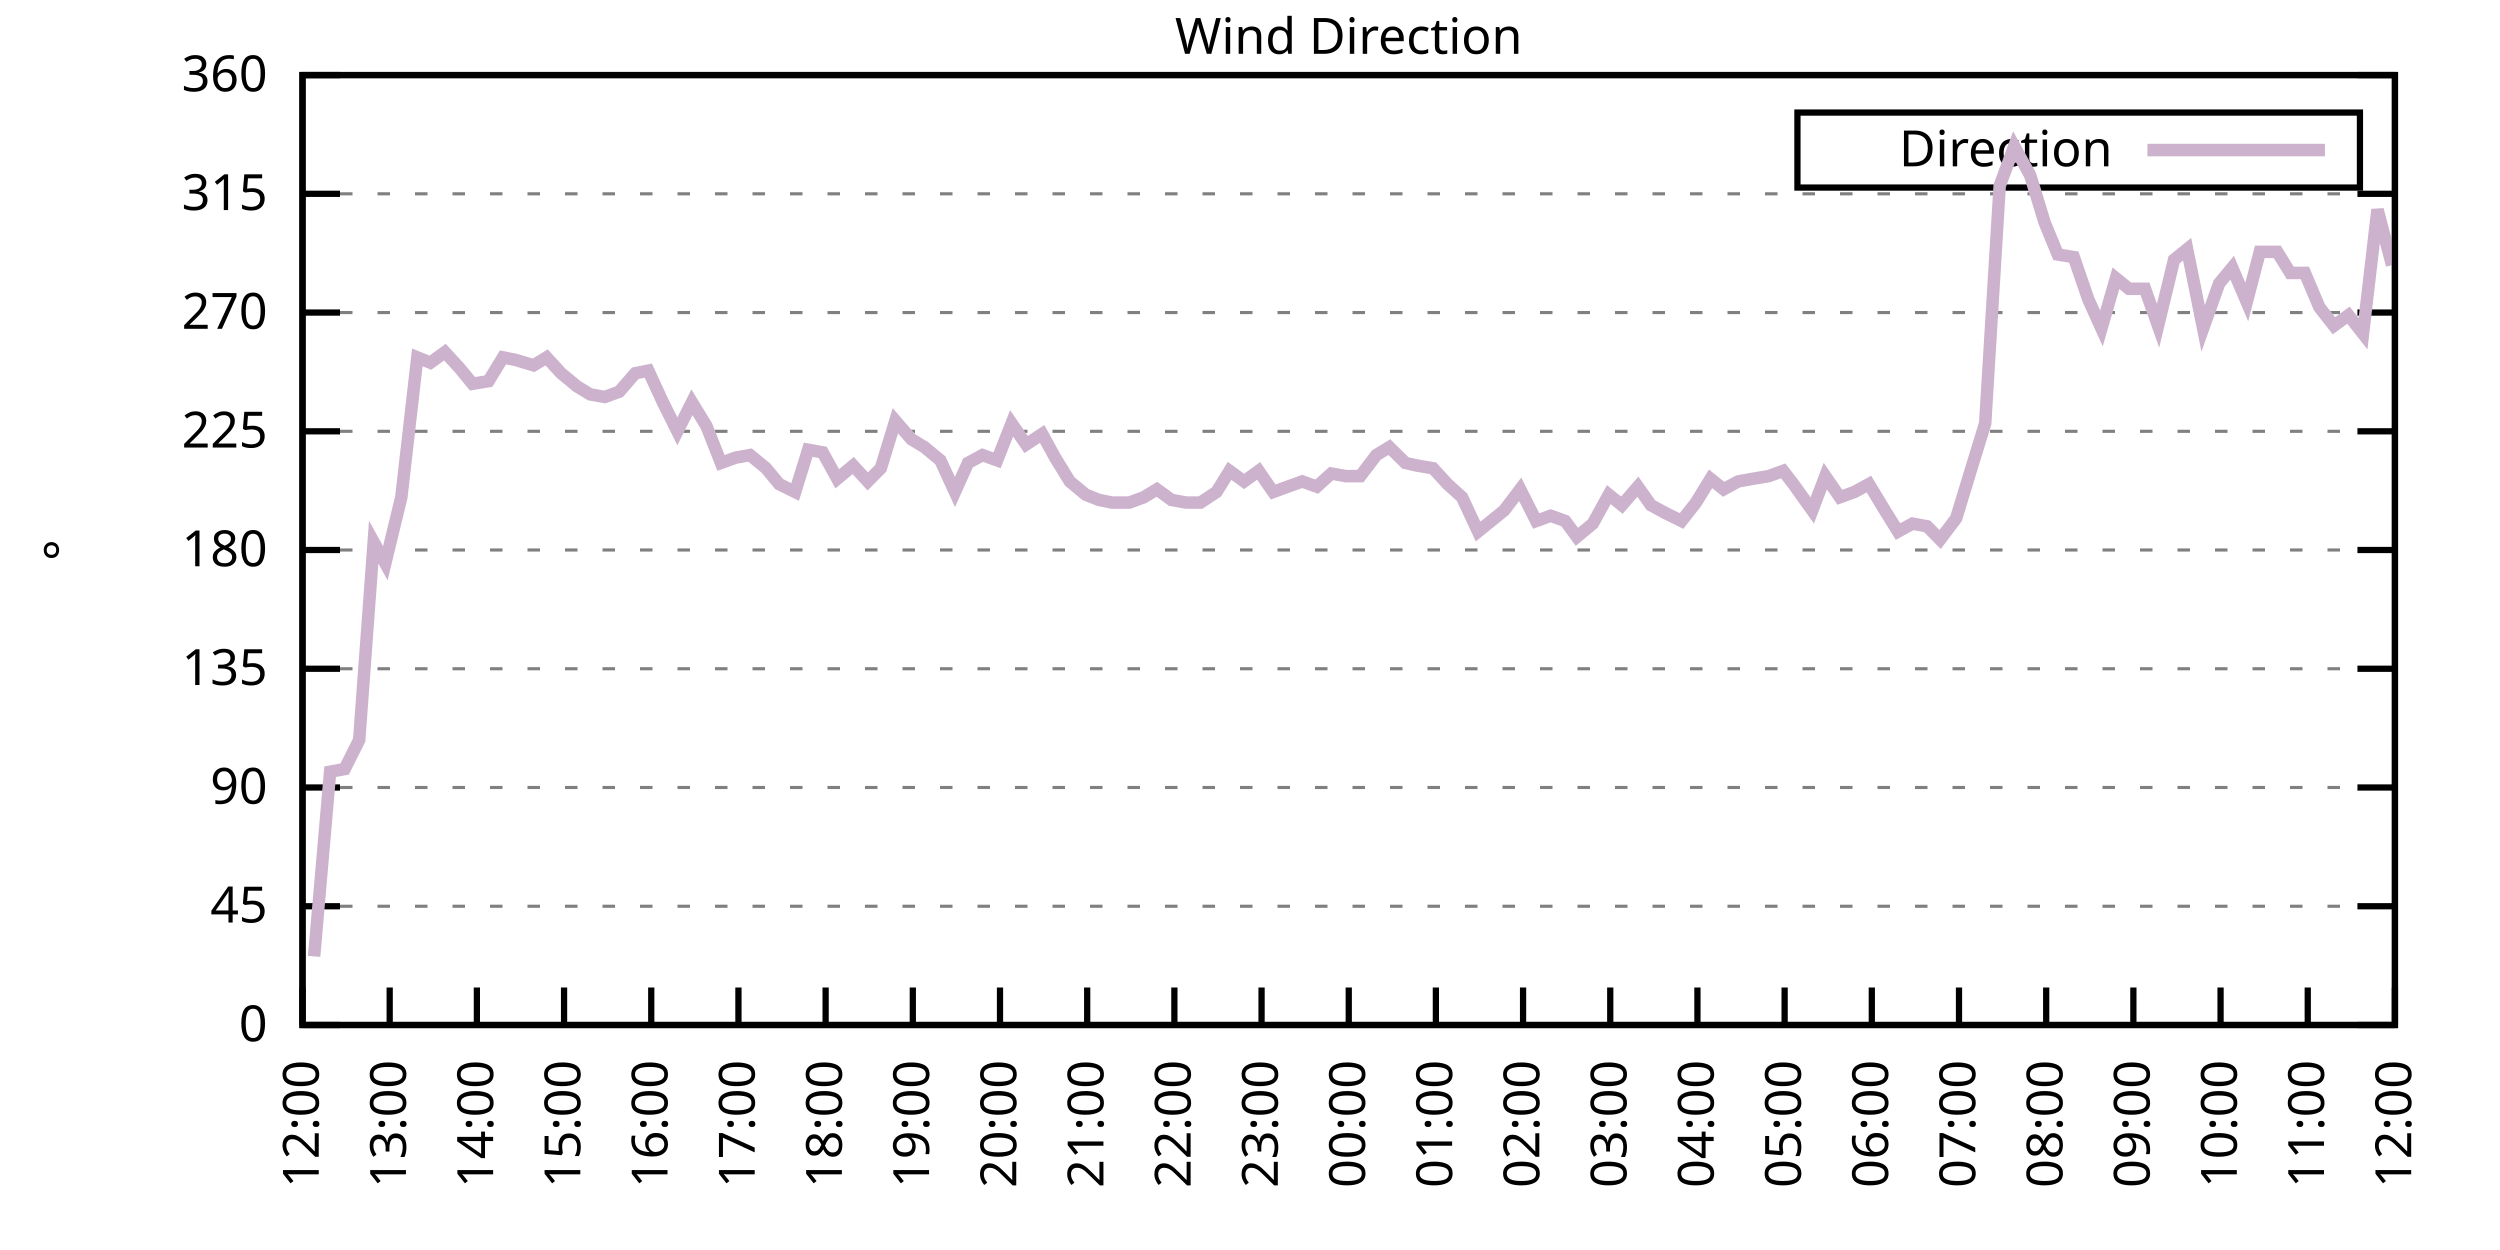
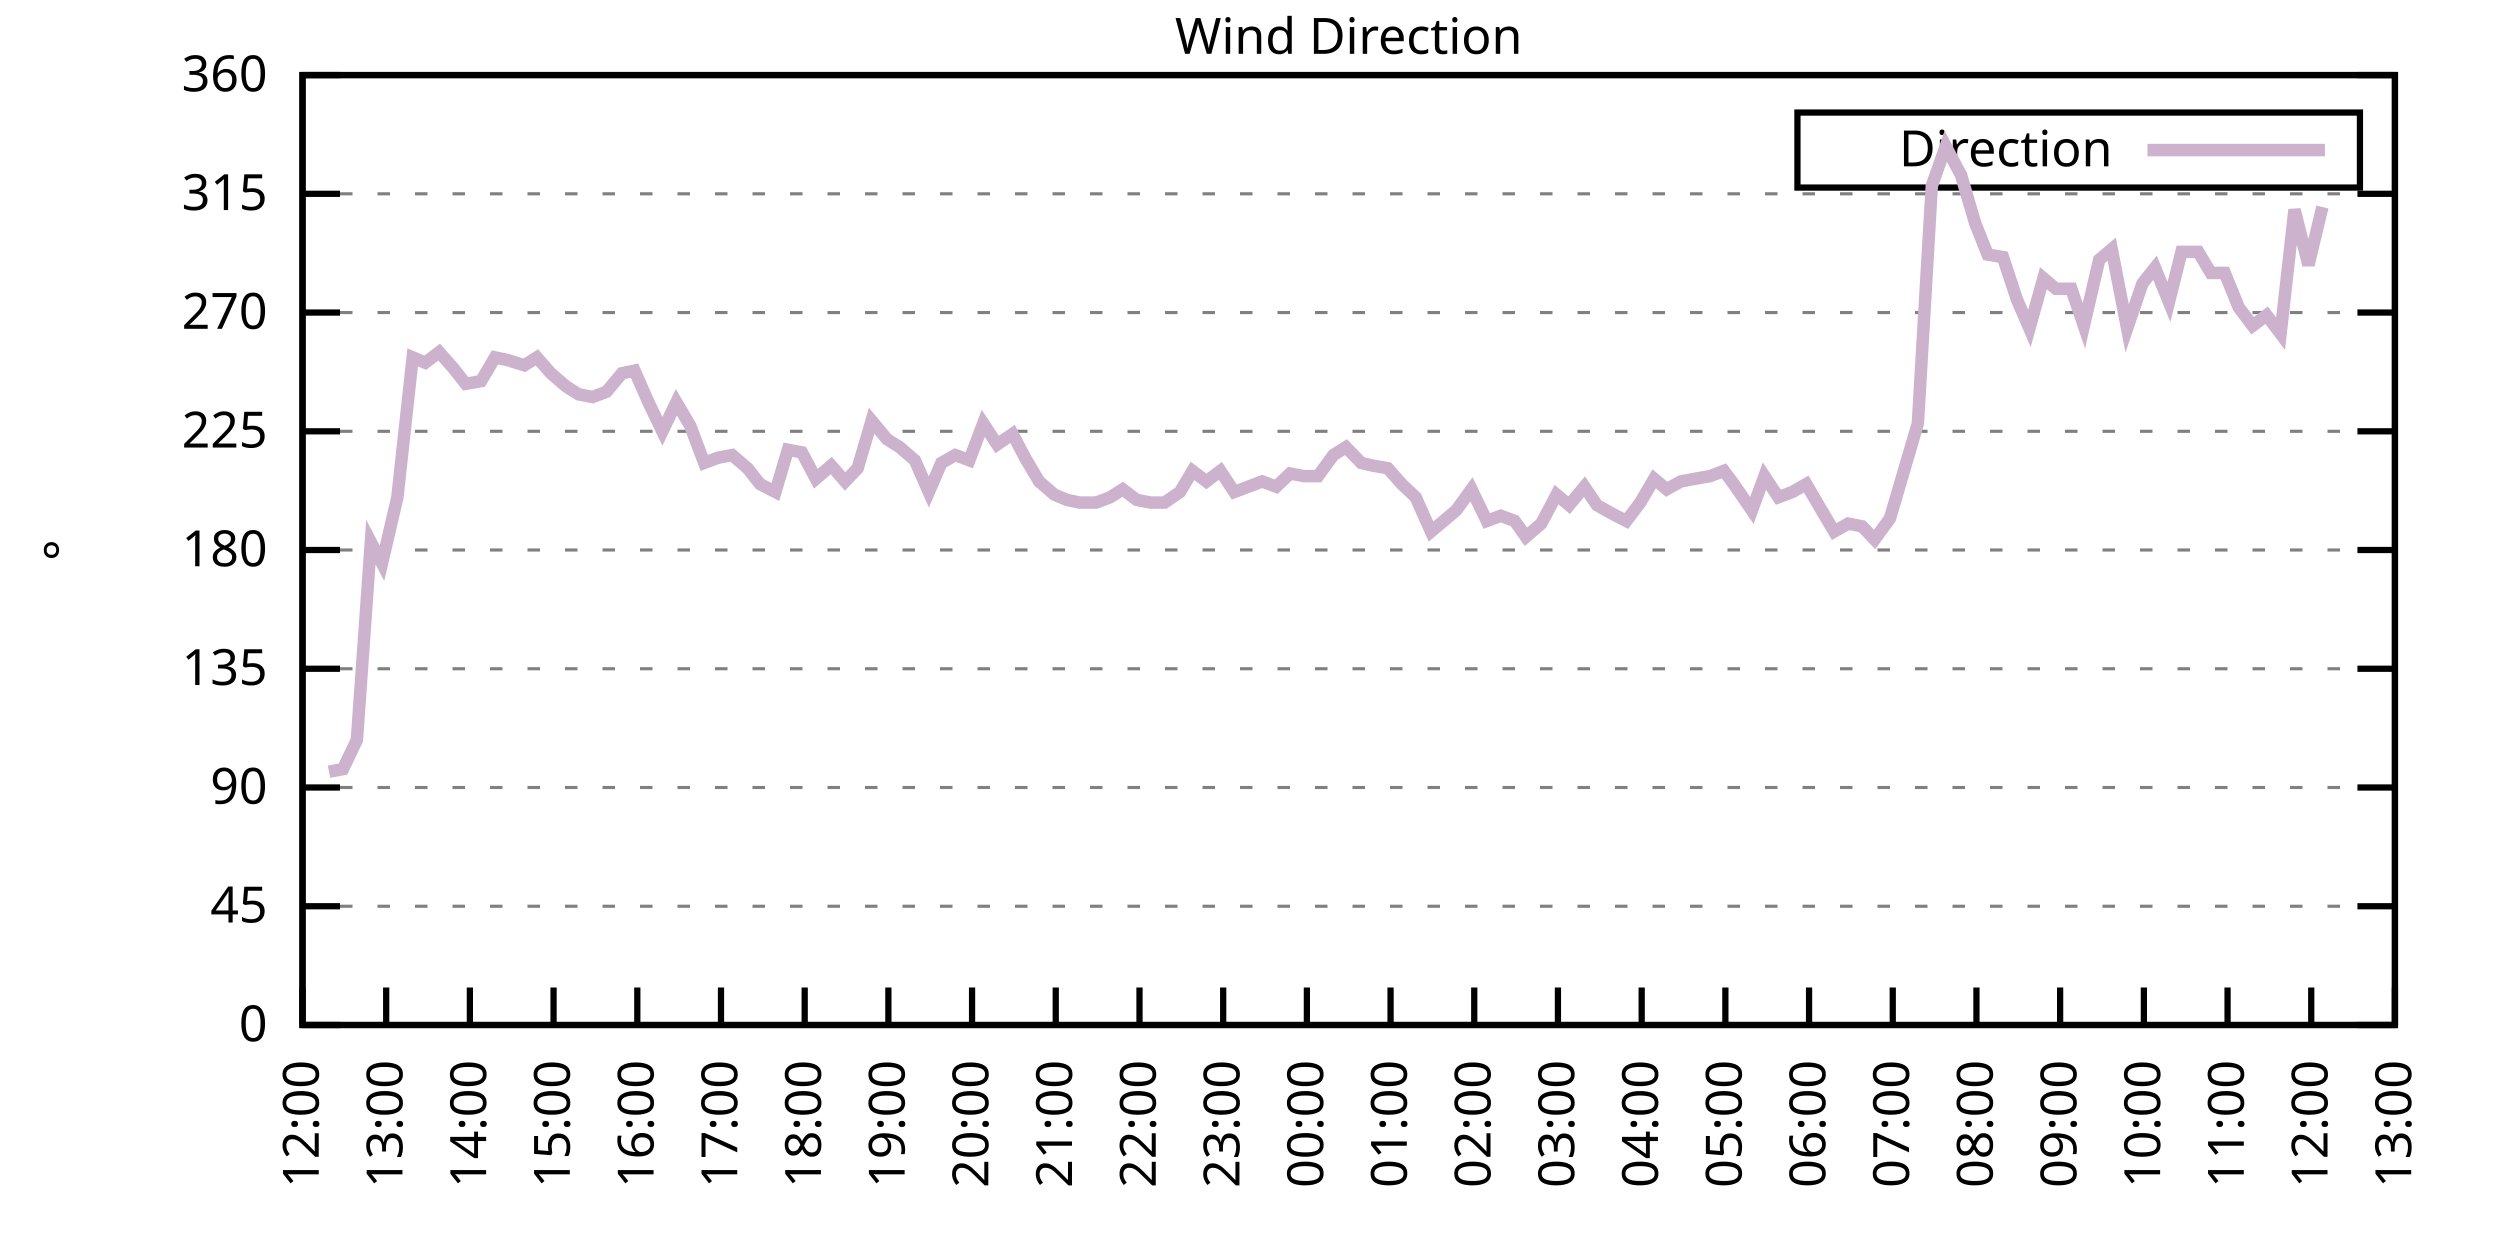
<svg xmlns="http://www.w3.org/2000/svg" xmlns:xlink="http://www.w3.org/1999/xlink" width="400" height="200" viewBox="0 0 400 200">
  <g id="gnuplot_canvas">
    <rect x="0" y="0" width="400" height="200" fill="none" />
    <defs>
      <circle id="gpDot" r="0.5" stroke-width="0.5" stroke="currentColor" />
      <path id="gpPt0" stroke-width="0.333" stroke="currentColor" d="M-1,0 h2 M0,-1 v2" />
      <path id="gpPt1" stroke-width="0.333" stroke="currentColor" d="M-1,-1 L1,1 M1,-1 L-1,1" />
      <path id="gpPt2" stroke-width="0.333" stroke="currentColor" d="M-1,0 L1,0 M0,-1 L0,1 M-1,-1 L1,1 M-1,1 L1,-1" />
      <rect id="gpPt3" stroke-width="0.333" stroke="currentColor" x="-1" y="-1" width="2" height="2" />
      <rect id="gpPt4" stroke-width="0.333" stroke="currentColor" fill="currentColor" x="-1" y="-1" width="2" height="2" />
      <circle id="gpPt5" stroke-width="0.333" stroke="currentColor" cx="0" cy="0" r="1" />
      <use xlink:href="#gpPt5" id="gpPt6" fill="currentColor" stroke="none" />
      <path id="gpPt7" stroke-width="0.333" stroke="currentColor" d="M0,-1.33 L-1.33,0.67 L1.33,0.67 z" />
      <use xlink:href="#gpPt7" id="gpPt8" fill="currentColor" stroke="none" />
      <use xlink:href="#gpPt7" id="gpPt9" stroke="currentColor" transform="rotate(180)" />
      <use xlink:href="#gpPt9" id="gpPt10" fill="currentColor" stroke="none" />
      <use xlink:href="#gpPt3" id="gpPt11" stroke="currentColor" transform="rotate(45)" />
      <use xlink:href="#gpPt11" id="gpPt12" fill="currentColor" stroke="none" />
      <path id="gpPt13" stroke-width="0.333" stroke="currentColor" d="M0,1.330 L1.265,0.411 L0.782,-1.067 L-0.782,-1.076 L-1.265,0.411 z" />
      <use xlink:href="#gpPt13" id="gpPt14" fill="currentColor" stroke="none" />
      <filter id="textbox" filterUnits="objectBoundingBox" x="0" y="0" height="1" width="1">
        <feFlood flood-color="white" flood-opacity="1" result="bgnd" />
        <feComposite in="SourceGraphic" in2="bgnd" operator="atop" />
      </filter>
      <filter id="greybox" filterUnits="objectBoundingBox" x="0" y="0" height="1" width="1">
        <feFlood flood-color="lightgrey" flood-opacity="1" result="grey" />
        <feComposite in="SourceGraphic" in2="grey" operator="atop" />
      </filter>
    </defs>
    <g fill="none" color="white" stroke="currentColor" stroke-width="1.00" stroke-linecap="butt" stroke-linejoin="miter">
</g>
    <g fill="none" color="black" stroke="currentColor" stroke-width="1.00" stroke-linecap="butt" stroke-linejoin="miter">
      <g stroke="none" shape-rendering="crispEdges">
        <polygon fill="rgb(255, 255, 255)" points="48.40,164.00 383.18,164.00 383.18,12.02 48.40,12.02 " />
      </g>
    </g>
    <g fill="none" color="black" stroke="currentColor" stroke-width="1.00" stroke-linecap="butt" stroke-linejoin="miter">
</g>
    <g fill="none" color="black" stroke="black" stroke-width="0.50" stroke-linecap="butt" stroke-linejoin="miter">
</g>
    <g fill="none" color="gray" stroke="currentColor" stroke-width="0.50" stroke-linecap="butt" stroke-linejoin="miter">
      <path stroke="gray" stroke-dasharray="2,4" class="gridline" d="M48.40,164.00 L383.19,164.00  " />
    </g>
    <g fill="none" color="gray" stroke="gray" stroke-width="1.00" stroke-linecap="butt" stroke-linejoin="miter">
</g>
    <g fill="none" color="black" stroke="currentColor" stroke-width="1.00" stroke-linecap="butt" stroke-linejoin="miter">
      <path stroke="black" d="M48.40,164.00 L54.40,164.00 M383.19,164.00 L377.19,164.00  " />
      <g transform="translate(42.80,166.60)" stroke="none" fill="black" font-family="Sans" font-size="8.00" text-anchor="end">
        <text>
          <tspan font-family="Sans"> 0</tspan>
        </text>
      </g>
    </g>
    <g fill="none" color="black" stroke="currentColor" stroke-width="1.00" stroke-linecap="butt" stroke-linejoin="miter">
</g>
    <g fill="none" color="black" stroke="black" stroke-width="0.50" stroke-linecap="butt" stroke-linejoin="miter">
</g>
    <g fill="none" color="gray" stroke="currentColor" stroke-width="0.50" stroke-linecap="butt" stroke-linejoin="miter">
      <path stroke="gray" stroke-dasharray="2,4" class="gridline" d="M48.40,145.00 L383.19,145.00  " />
    </g>
    <g fill="none" color="gray" stroke="gray" stroke-width="1.00" stroke-linecap="butt" stroke-linejoin="miter">
</g>
    <g fill="none" color="black" stroke="currentColor" stroke-width="1.00" stroke-linecap="butt" stroke-linejoin="miter">
      <path stroke="black" d="M48.40,145.00 L54.40,145.00 M383.19,145.00 L377.19,145.00  " />
      <g transform="translate(42.80,147.60)" stroke="none" fill="black" font-family="Sans" font-size="8.00" text-anchor="end">
        <text>
          <tspan font-family="Sans"> 45</tspan>
        </text>
      </g>
    </g>
    <g fill="none" color="black" stroke="currentColor" stroke-width="1.00" stroke-linecap="butt" stroke-linejoin="miter">
</g>
    <g fill="none" color="black" stroke="black" stroke-width="0.50" stroke-linecap="butt" stroke-linejoin="miter">
</g>
    <g fill="none" color="gray" stroke="currentColor" stroke-width="0.50" stroke-linecap="butt" stroke-linejoin="miter">
      <path stroke="gray" stroke-dasharray="2,4" class="gridline" d="M48.40,126.00 L383.19,126.00  " />
    </g>
    <g fill="none" color="gray" stroke="gray" stroke-width="1.00" stroke-linecap="butt" stroke-linejoin="miter">
</g>
    <g fill="none" color="black" stroke="currentColor" stroke-width="1.00" stroke-linecap="butt" stroke-linejoin="miter">
      <path stroke="black" d="M48.40,126.00 L54.40,126.00 M383.19,126.00 L377.19,126.00  " />
      <g transform="translate(42.80,128.60)" stroke="none" fill="black" font-family="Sans" font-size="8.00" text-anchor="end">
        <text>
          <tspan font-family="Sans"> 90</tspan>
        </text>
      </g>
    </g>
    <g fill="none" color="black" stroke="currentColor" stroke-width="1.00" stroke-linecap="butt" stroke-linejoin="miter">
</g>
    <g fill="none" color="black" stroke="black" stroke-width="0.50" stroke-linecap="butt" stroke-linejoin="miter">
</g>
    <g fill="none" color="gray" stroke="currentColor" stroke-width="0.50" stroke-linecap="butt" stroke-linejoin="miter">
      <path stroke="gray" stroke-dasharray="2,4" class="gridline" d="M48.40,107.00 L383.19,107.00  " />
    </g>
    <g fill="none" color="gray" stroke="gray" stroke-width="1.00" stroke-linecap="butt" stroke-linejoin="miter">
</g>
    <g fill="none" color="black" stroke="currentColor" stroke-width="1.00" stroke-linecap="butt" stroke-linejoin="miter">
      <path stroke="black" d="M48.40,107.00 L54.40,107.00 M383.19,107.00 L377.19,107.00  " />
      <g transform="translate(42.80,109.60)" stroke="none" fill="black" font-family="Sans" font-size="8.00" text-anchor="end">
        <text>
          <tspan font-family="Sans"> 135</tspan>
        </text>
      </g>
    </g>
    <g fill="none" color="black" stroke="currentColor" stroke-width="1.00" stroke-linecap="butt" stroke-linejoin="miter">
</g>
    <g fill="none" color="black" stroke="black" stroke-width="0.50" stroke-linecap="butt" stroke-linejoin="miter">
</g>
    <g fill="none" color="gray" stroke="currentColor" stroke-width="0.50" stroke-linecap="butt" stroke-linejoin="miter">
      <path stroke="gray" stroke-dasharray="2,4" class="gridline" d="M48.40,88.00 L383.19,88.00  " />
    </g>
    <g fill="none" color="gray" stroke="gray" stroke-width="1.00" stroke-linecap="butt" stroke-linejoin="miter">
</g>
    <g fill="none" color="black" stroke="currentColor" stroke-width="1.00" stroke-linecap="butt" stroke-linejoin="miter">
      <path stroke="black" d="M48.40,88.00 L54.40,88.00 M383.19,88.00 L377.19,88.00  " />
      <g transform="translate(42.80,90.60)" stroke="none" fill="black" font-family="Sans" font-size="8.00" text-anchor="end">
        <text>
          <tspan font-family="Sans"> 180</tspan>
        </text>
      </g>
    </g>
    <g fill="none" color="black" stroke="currentColor" stroke-width="1.00" stroke-linecap="butt" stroke-linejoin="miter">
</g>
    <g fill="none" color="black" stroke="black" stroke-width="0.50" stroke-linecap="butt" stroke-linejoin="miter">
</g>
    <g fill="none" color="gray" stroke="currentColor" stroke-width="0.50" stroke-linecap="butt" stroke-linejoin="miter">
      <path stroke="gray" stroke-dasharray="2,4" class="gridline" d="M48.40,69.01 L383.19,69.01  " />
    </g>
    <g fill="none" color="gray" stroke="gray" stroke-width="1.00" stroke-linecap="butt" stroke-linejoin="miter">
</g>
    <g fill="none" color="black" stroke="currentColor" stroke-width="1.00" stroke-linecap="butt" stroke-linejoin="miter">
      <path stroke="black" d="M48.40,69.01 L54.40,69.01 M383.19,69.01 L377.19,69.01  " />
      <g transform="translate(42.80,71.61)" stroke="none" fill="black" font-family="Sans" font-size="8.00" text-anchor="end">
        <text>
          <tspan font-family="Sans"> 225</tspan>
        </text>
      </g>
    </g>
    <g fill="none" color="black" stroke="currentColor" stroke-width="1.00" stroke-linecap="butt" stroke-linejoin="miter">
</g>
    <g fill="none" color="black" stroke="black" stroke-width="0.50" stroke-linecap="butt" stroke-linejoin="miter">
</g>
    <g fill="none" color="gray" stroke="currentColor" stroke-width="0.50" stroke-linecap="butt" stroke-linejoin="miter">
      <path stroke="gray" stroke-dasharray="2,4" class="gridline" d="M48.40,50.01 L383.19,50.01  " />
    </g>
    <g fill="none" color="gray" stroke="gray" stroke-width="1.00" stroke-linecap="butt" stroke-linejoin="miter">
</g>
    <g fill="none" color="black" stroke="currentColor" stroke-width="1.00" stroke-linecap="butt" stroke-linejoin="miter">
      <path stroke="black" d="M48.40,50.01 L54.40,50.01 M383.19,50.01 L377.19,50.01  " />
      <g transform="translate(42.80,52.61)" stroke="none" fill="black" font-family="Sans" font-size="8.00" text-anchor="end">
        <text>
          <tspan font-family="Sans"> 270</tspan>
        </text>
      </g>
    </g>
    <g fill="none" color="black" stroke="currentColor" stroke-width="1.00" stroke-linecap="butt" stroke-linejoin="miter">
</g>
    <g fill="none" color="black" stroke="black" stroke-width="0.50" stroke-linecap="butt" stroke-linejoin="miter">
</g>
    <g fill="none" color="gray" stroke="currentColor" stroke-width="0.50" stroke-linecap="butt" stroke-linejoin="miter">
      <path stroke="gray" stroke-dasharray="2,4" class="gridline" d="M48.40,31.01 L383.19,31.01  " />
    </g>
    <g fill="none" color="gray" stroke="gray" stroke-width="1.00" stroke-linecap="butt" stroke-linejoin="miter">
</g>
    <g fill="none" color="black" stroke="currentColor" stroke-width="1.00" stroke-linecap="butt" stroke-linejoin="miter">
      <path stroke="black" d="M48.40,31.01 L54.40,31.01 M383.19,31.01 L377.19,31.01  " />
      <g transform="translate(42.80,33.61)" stroke="none" fill="black" font-family="Sans" font-size="8.00" text-anchor="end">
        <text>
          <tspan font-family="Sans"> 315</tspan>
        </text>
      </g>
    </g>
    <g fill="none" color="black" stroke="currentColor" stroke-width="1.00" stroke-linecap="butt" stroke-linejoin="miter">
</g>
    <g fill="none" color="black" stroke="black" stroke-width="0.50" stroke-linecap="butt" stroke-linejoin="miter">
</g>
    <g fill="none" color="gray" stroke="currentColor" stroke-width="0.50" stroke-linecap="butt" stroke-linejoin="miter">
      <path stroke="gray" stroke-dasharray="2,4" class="gridline" d="M48.40,12.01 L383.19,12.01  " />
    </g>
    <g fill="none" color="gray" stroke="gray" stroke-width="1.00" stroke-linecap="butt" stroke-linejoin="miter">
</g>
    <g fill="none" color="black" stroke="currentColor" stroke-width="1.00" stroke-linecap="butt" stroke-linejoin="miter">
      <path stroke="black" d="M48.40,12.01 L54.40,12.01 M383.19,12.01 L377.19,12.01  " />
      <g transform="translate(42.80,14.61)" stroke="none" fill="black" font-family="Sans" font-size="8.00" text-anchor="end">
        <text>
          <tspan font-family="Sans"> 360</tspan>
        </text>
      </g>
    </g>
    <g fill="none" color="black" stroke="currentColor" stroke-width="1.00" stroke-linecap="butt" stroke-linejoin="miter">
      <path stroke="black" d="M48.40,164.00 L48.40,158.00  " />
      <g transform="translate(51.00,169.60) rotate(270.00)" stroke="none" fill="black" font-family="Sans" font-size="8.00" text-anchor="end">
        <text>
          <tspan font-family="Sans">12:00</tspan>
        </text>
      </g>
    </g>
    <g fill="none" color="black" stroke="currentColor" stroke-width="1.00" stroke-linecap="butt" stroke-linejoin="miter">
-       <path stroke="black" d="M62.35,164.00 L62.35,158.00  " />
-       <g transform="translate(64.95,169.60) rotate(270.00)" stroke="none" fill="black" font-family="Sans" font-size="8.00" text-anchor="end">
+       <path stroke="black" d="M61.79,164.00 L61.79,158.00  " />
+       <g transform="translate(64.39,169.60) rotate(270.00)" stroke="none" fill="black" font-family="Sans" font-size="8.00" text-anchor="end">
        <text>
          <tspan font-family="Sans">13:00</tspan>
        </text>
      </g>
    </g>
    <g fill="none" color="black" stroke="currentColor" stroke-width="1.00" stroke-linecap="butt" stroke-linejoin="miter">
-       <path stroke="black" d="M76.30,164.00 L76.30,158.00  " />
-       <g transform="translate(78.90,169.60) rotate(270.00)" stroke="none" fill="black" font-family="Sans" font-size="8.00" text-anchor="end">
+       <path stroke="black" d="M75.18,164.00 L75.18,158.00  " />
+       <g transform="translate(77.78,169.60) rotate(270.00)" stroke="none" fill="black" font-family="Sans" font-size="8.00" text-anchor="end">
        <text>
          <tspan font-family="Sans">14:00</tspan>
        </text>
      </g>
    </g>
    <g fill="none" color="black" stroke="currentColor" stroke-width="1.00" stroke-linecap="butt" stroke-linejoin="miter">
-       <path stroke="black" d="M90.25,164.00 L90.25,158.00  " />
-       <g transform="translate(92.85,169.60) rotate(270.00)" stroke="none" fill="black" font-family="Sans" font-size="8.00" text-anchor="end">
+       <path stroke="black" d="M88.57,164.00 L88.57,158.00  " />
+       <g transform="translate(91.17,169.60) rotate(270.00)" stroke="none" fill="black" font-family="Sans" font-size="8.00" text-anchor="end">
        <text>
          <tspan font-family="Sans">15:00</tspan>
        </text>
      </g>
    </g>
    <g fill="none" color="black" stroke="currentColor" stroke-width="1.00" stroke-linecap="butt" stroke-linejoin="miter">
-       <path stroke="black" d="M104.20,164.00 L104.20,158.00  " />
-       <g transform="translate(106.80,169.60) rotate(270.00)" stroke="none" fill="black" font-family="Sans" font-size="8.00" text-anchor="end">
+       <path stroke="black" d="M101.97,164.00 L101.97,158.00  " />
+       <g transform="translate(104.57,169.60) rotate(270.00)" stroke="none" fill="black" font-family="Sans" font-size="8.00" text-anchor="end">
        <text>
          <tspan font-family="Sans">16:00</tspan>
        </text>
      </g>
    </g>
    <g fill="none" color="black" stroke="currentColor" stroke-width="1.00" stroke-linecap="butt" stroke-linejoin="miter">
-       <path stroke="black" d="M118.15,164.00 L118.15,158.00  " />
-       <g transform="translate(120.75,169.60) rotate(270.00)" stroke="none" fill="black" font-family="Sans" font-size="8.00" text-anchor="end">
+       <path stroke="black" d="M115.36,164.00 L115.36,158.00  " />
+       <g transform="translate(117.96,169.60) rotate(270.00)" stroke="none" fill="black" font-family="Sans" font-size="8.00" text-anchor="end">
        <text>
          <tspan font-family="Sans">17:00</tspan>
        </text>
      </g>
    </g>
    <g fill="none" color="black" stroke="currentColor" stroke-width="1.00" stroke-linecap="butt" stroke-linejoin="miter">
-       <path stroke="black" d="M132.10,164.00 L132.10,158.00  " />
-       <g transform="translate(134.70,169.60) rotate(270.00)" stroke="none" fill="black" font-family="Sans" font-size="8.00" text-anchor="end">
+       <path stroke="black" d="M128.75,164.00 L128.75,158.00  " />
+       <g transform="translate(131.35,169.60) rotate(270.00)" stroke="none" fill="black" font-family="Sans" font-size="8.00" text-anchor="end">
        <text>
          <tspan font-family="Sans">18:00</tspan>
        </text>
      </g>
    </g>
    <g fill="none" color="black" stroke="currentColor" stroke-width="1.00" stroke-linecap="butt" stroke-linejoin="miter">
-       <path stroke="black" d="M146.05,164.00 L146.05,158.00  " />
-       <g transform="translate(148.65,169.60) rotate(270.00)" stroke="none" fill="black" font-family="Sans" font-size="8.00" text-anchor="end">
+       <path stroke="black" d="M142.14,164.00 L142.14,158.00  " />
+       <g transform="translate(144.74,169.60) rotate(270.00)" stroke="none" fill="black" font-family="Sans" font-size="8.00" text-anchor="end">
        <text>
          <tspan font-family="Sans">19:00</tspan>
        </text>
      </g>
    </g>
    <g fill="none" color="black" stroke="currentColor" stroke-width="1.00" stroke-linecap="butt" stroke-linejoin="miter">
-       <path stroke="black" d="M160.00,164.00 L160.00,158.00  " />
-       <g transform="translate(162.60,169.60) rotate(270.00)" stroke="none" fill="black" font-family="Sans" font-size="8.00" text-anchor="end">
+       <path stroke="black" d="M155.53,164.00 L155.53,158.00  " />
+       <g transform="translate(158.13,169.60) rotate(270.00)" stroke="none" fill="black" font-family="Sans" font-size="8.00" text-anchor="end">
        <text>
          <tspan font-family="Sans">20:00</tspan>
        </text>
      </g>
    </g>
    <g fill="none" color="black" stroke="currentColor" stroke-width="1.00" stroke-linecap="butt" stroke-linejoin="miter">
-       <path stroke="black" d="M173.95,164.00 L173.95,158.00  " />
-       <g transform="translate(176.55,169.60) rotate(270.00)" stroke="none" fill="black" font-family="Sans" font-size="8.00" text-anchor="end">
+       <path stroke="black" d="M168.92,164.00 L168.92,158.00  " />
+       <g transform="translate(171.52,169.60) rotate(270.00)" stroke="none" fill="black" font-family="Sans" font-size="8.00" text-anchor="end">
        <text>
          <tspan font-family="Sans">21:00</tspan>
        </text>
      </g>
    </g>
    <g fill="none" color="black" stroke="currentColor" stroke-width="1.00" stroke-linecap="butt" stroke-linejoin="miter">
-       <path stroke="black" d="M187.90,164.00 L187.90,158.00  " />
-       <g transform="translate(190.50,169.60) rotate(270.00)" stroke="none" fill="black" font-family="Sans" font-size="8.00" text-anchor="end">
+       <path stroke="black" d="M182.32,164.00 L182.32,158.00  " />
+       <g transform="translate(184.92,169.60) rotate(270.00)" stroke="none" fill="black" font-family="Sans" font-size="8.00" text-anchor="end">
        <text>
          <tspan font-family="Sans">22:00</tspan>
        </text>
      </g>
    </g>
    <g fill="none" color="black" stroke="currentColor" stroke-width="1.00" stroke-linecap="butt" stroke-linejoin="miter">
-       <path stroke="black" d="M201.85,164.00 L201.85,158.00  " />
-       <g transform="translate(204.45,169.60) rotate(270.00)" stroke="none" fill="black" font-family="Sans" font-size="8.00" text-anchor="end">
+       <path stroke="black" d="M195.71,164.00 L195.71,158.00  " />
+       <g transform="translate(198.31,169.60) rotate(270.00)" stroke="none" fill="black" font-family="Sans" font-size="8.00" text-anchor="end">
        <text>
          <tspan font-family="Sans">23:00</tspan>
        </text>
      </g>
    </g>
    <g fill="none" color="black" stroke="currentColor" stroke-width="1.00" stroke-linecap="butt" stroke-linejoin="miter">
-       <path stroke="black" d="M215.80,164.00 L215.80,158.00  " />
-       <g transform="translate(218.40,169.60) rotate(270.00)" stroke="none" fill="black" font-family="Sans" font-size="8.00" text-anchor="end">
+       <path stroke="black" d="M209.10,164.00 L209.10,158.00  " />
+       <g transform="translate(211.70,169.60) rotate(270.00)" stroke="none" fill="black" font-family="Sans" font-size="8.00" text-anchor="end">
        <text>
          <tspan font-family="Sans">00:00</tspan>
        </text>
      </g>
    </g>
    <g fill="none" color="black" stroke="currentColor" stroke-width="1.00" stroke-linecap="butt" stroke-linejoin="miter">
-       <path stroke="black" d="M229.74,164.00 L229.74,158.00  " />
-       <g transform="translate(232.34,169.60) rotate(270.00)" stroke="none" fill="black" font-family="Sans" font-size="8.00" text-anchor="end">
+       <path stroke="black" d="M222.49,164.00 L222.49,158.00  " />
+       <g transform="translate(225.09,169.60) rotate(270.00)" stroke="none" fill="black" font-family="Sans" font-size="8.00" text-anchor="end">
        <text>
          <tspan font-family="Sans">01:00</tspan>
        </text>
      </g>
    </g>
    <g fill="none" color="black" stroke="currentColor" stroke-width="1.00" stroke-linecap="butt" stroke-linejoin="miter">
-       <path stroke="black" d="M243.69,164.00 L243.69,158.00  " />
-       <g transform="translate(246.29,169.60) rotate(270.00)" stroke="none" fill="black" font-family="Sans" font-size="8.00" text-anchor="end">
+       <path stroke="black" d="M235.88,164.00 L235.88,158.00  " />
+       <g transform="translate(238.48,169.60) rotate(270.00)" stroke="none" fill="black" font-family="Sans" font-size="8.00" text-anchor="end">
        <text>
          <tspan font-family="Sans">02:00</tspan>
        </text>
      </g>
    </g>
    <g fill="none" color="black" stroke="currentColor" stroke-width="1.00" stroke-linecap="butt" stroke-linejoin="miter">
-       <path stroke="black" d="M257.64,164.00 L257.64,158.00  " />
-       <g transform="translate(260.24,169.60) rotate(270.00)" stroke="none" fill="black" font-family="Sans" font-size="8.00" text-anchor="end">
+       <path stroke="black" d="M249.27,164.00 L249.27,158.00  " />
+       <g transform="translate(251.87,169.60) rotate(270.00)" stroke="none" fill="black" font-family="Sans" font-size="8.00" text-anchor="end">
        <text>
          <tspan font-family="Sans">03:00</tspan>
        </text>
      </g>
    </g>
    <g fill="none" color="black" stroke="currentColor" stroke-width="1.00" stroke-linecap="butt" stroke-linejoin="miter">
-       <path stroke="black" d="M271.59,164.00 L271.59,158.00  " />
-       <g transform="translate(274.19,169.60) rotate(270.00)" stroke="none" fill="black" font-family="Sans" font-size="8.00" text-anchor="end">
+       <path stroke="black" d="M262.67,164.00 L262.67,158.00  " />
+       <g transform="translate(265.27,169.60) rotate(270.00)" stroke="none" fill="black" font-family="Sans" font-size="8.00" text-anchor="end">
        <text>
          <tspan font-family="Sans">04:00</tspan>
        </text>
      </g>
    </g>
    <g fill="none" color="black" stroke="currentColor" stroke-width="1.00" stroke-linecap="butt" stroke-linejoin="miter">
-       <path stroke="black" d="M285.54,164.00 L285.54,158.00  " />
-       <g transform="translate(288.14,169.60) rotate(270.00)" stroke="none" fill="black" font-family="Sans" font-size="8.00" text-anchor="end">
+       <path stroke="black" d="M276.06,164.00 L276.06,158.00  " />
+       <g transform="translate(278.66,169.60) rotate(270.00)" stroke="none" fill="black" font-family="Sans" font-size="8.00" text-anchor="end">
        <text>
          <tspan font-family="Sans">05:00</tspan>
        </text>
      </g>
    </g>
    <g fill="none" color="black" stroke="currentColor" stroke-width="1.00" stroke-linecap="butt" stroke-linejoin="miter">
-       <path stroke="black" d="M299.49,164.00 L299.49,158.00  " />
-       <g transform="translate(302.09,169.60) rotate(270.00)" stroke="none" fill="black" font-family="Sans" font-size="8.00" text-anchor="end">
+       <path stroke="black" d="M289.45,164.00 L289.45,158.00  " />
+       <g transform="translate(292.05,169.60) rotate(270.00)" stroke="none" fill="black" font-family="Sans" font-size="8.00" text-anchor="end">
        <text>
          <tspan font-family="Sans">06:00</tspan>
        </text>
      </g>
    </g>
    <g fill="none" color="black" stroke="currentColor" stroke-width="1.00" stroke-linecap="butt" stroke-linejoin="miter">
-       <path stroke="black" d="M313.44,164.00 L313.44,158.00  " />
-       <g transform="translate(316.04,169.60) rotate(270.00)" stroke="none" fill="black" font-family="Sans" font-size="8.00" text-anchor="end">
+       <path stroke="black" d="M302.84,164.00 L302.84,158.00  " />
+       <g transform="translate(305.44,169.60) rotate(270.00)" stroke="none" fill="black" font-family="Sans" font-size="8.00" text-anchor="end">
        <text>
          <tspan font-family="Sans">07:00</tspan>
        </text>
      </g>
    </g>
    <g fill="none" color="black" stroke="currentColor" stroke-width="1.00" stroke-linecap="butt" stroke-linejoin="miter">
-       <path stroke="black" d="M327.39,164.00 L327.39,158.00  " />
-       <g transform="translate(329.99,169.60) rotate(270.00)" stroke="none" fill="black" font-family="Sans" font-size="8.00" text-anchor="end">
+       <path stroke="black" d="M316.23,164.00 L316.23,158.00  " />
+       <g transform="translate(318.83,169.60) rotate(270.00)" stroke="none" fill="black" font-family="Sans" font-size="8.00" text-anchor="end">
        <text>
          <tspan font-family="Sans">08:00</tspan>
        </text>
      </g>
    </g>
    <g fill="none" color="black" stroke="currentColor" stroke-width="1.00" stroke-linecap="butt" stroke-linejoin="miter">
-       <path stroke="black" d="M341.34,164.00 L341.34,158.00  " />
-       <g transform="translate(343.94,169.60) rotate(270.00)" stroke="none" fill="black" font-family="Sans" font-size="8.00" text-anchor="end">
+       <path stroke="black" d="M329.62,164.00 L329.62,158.00  " />
+       <g transform="translate(332.22,169.60) rotate(270.00)" stroke="none" fill="black" font-family="Sans" font-size="8.00" text-anchor="end">
        <text>
          <tspan font-family="Sans">09:00</tspan>
        </text>
      </g>
    </g>
    <g fill="none" color="black" stroke="currentColor" stroke-width="1.00" stroke-linecap="butt" stroke-linejoin="miter">
-       <path stroke="black" d="M355.29,164.00 L355.29,158.00  " />
-       <g transform="translate(357.89,169.60) rotate(270.00)" stroke="none" fill="black" font-family="Sans" font-size="8.00" text-anchor="end">
+       <path stroke="black" d="M343.02,164.00 L343.02,158.00  " />
+       <g transform="translate(345.62,169.60) rotate(270.00)" stroke="none" fill="black" font-family="Sans" font-size="8.00" text-anchor="end">
        <text>
          <tspan font-family="Sans">10:00</tspan>
        </text>
      </g>
    </g>
    <g fill="none" color="black" stroke="currentColor" stroke-width="1.00" stroke-linecap="butt" stroke-linejoin="miter">
-       <path stroke="black" d="M369.24,164.00 L369.24,158.00  " />
-       <g transform="translate(371.84,169.60) rotate(270.00)" stroke="none" fill="black" font-family="Sans" font-size="8.00" text-anchor="end">
+       <path stroke="black" d="M356.41,164.00 L356.41,158.00  " />
+       <g transform="translate(359.01,169.60) rotate(270.00)" stroke="none" fill="black" font-family="Sans" font-size="8.00" text-anchor="end">
        <text>
          <tspan font-family="Sans">11:00</tspan>
+         </text>
+       </g>
+     </g>
+     <g fill="none" color="black" stroke="currentColor" stroke-width="1.00" stroke-linecap="butt" stroke-linejoin="miter">
+       <path stroke="black" d="M369.80,164.00 L369.80,158.00  " />
+       <g transform="translate(372.40,169.60) rotate(270.00)" stroke="none" fill="black" font-family="Sans" font-size="8.00" text-anchor="end">
+         <text>
+           <tspan font-family="Sans">12:00</tspan>
        </text>
      </g>
    </g>
    <g fill="none" color="black" stroke="currentColor" stroke-width="1.00" stroke-linecap="butt" stroke-linejoin="miter">
      <path stroke="black" d="M383.19,164.00 L383.19,158.00  " />
      <g transform="translate(385.79,169.60) rotate(270.00)" stroke="none" fill="black" font-family="Sans" font-size="8.00" text-anchor="end">
        <text>
-           <tspan font-family="Sans">12:00</tspan>
+           <tspan font-family="Sans">13:00</tspan>
        </text>
      </g>
    </g>
    <g fill="none" color="black" stroke="currentColor" stroke-width="1.00" stroke-linecap="butt" stroke-linejoin="miter">
</g>
    <g fill="none" color="black" stroke="currentColor" stroke-width="1.00" stroke-linecap="butt" stroke-linejoin="miter">
      <path stroke="black" d="M48.40,12.01 L48.40,164.00 L383.19,164.00 L383.19,12.01 L48.40,12.01 Z  " />
    </g>
    <g fill="none" color="black" stroke="currentColor" stroke-width="1.00" stroke-linecap="butt" stroke-linejoin="miter">
</g>
    <g fill="none" color="black" stroke="currentColor" stroke-width="1.00" stroke-linecap="butt" stroke-linejoin="miter">
      <path stroke="black" d="M287.59,30.01 L287.59,18.01 L377.59,18.01 L377.59,30.01 L287.59,30.01 Z  " />
    </g>
    <g id="Wind_direction_plot_1">
      <g fill="none" color="white" stroke="black" stroke-width="2.00" stroke-linecap="butt" stroke-linejoin="miter">
</g>
      <g fill="none" color="black" stroke="currentColor" stroke-width="2.00" stroke-linecap="butt" stroke-linejoin="miter">
        <g transform="translate(337.99,26.61)" stroke="none" fill="black" font-family="Sans" font-size="8.00" text-anchor="end">
          <text>
            <tspan font-family="Sans">Direction</tspan>
          </text>
        </g>
      </g>
      <g fill="none" color="black" stroke="currentColor" stroke-width="2.00" stroke-linecap="butt" stroke-linejoin="miter">
-         <path stroke="rgb(204, 178, 204)" d="M343.59,24.01 L371.99,24.01 M50.26,153.02 L52.82,123.47 L55.14,123.05 L57.47,118.40 L59.79,86.74 L61.65,90.12   L64.21,79.56 L66.77,57.18 L68.86,58.03 L71.18,56.34 L73.51,58.87 L75.60,61.41 L78.16,60.98 L80.48,57.18   L82.58,57.61 L85.37,58.45 L87.46,57.18 L89.78,59.72 L92.34,61.83 L94.43,63.10 L96.76,63.52 L99.08,62.67   L101.64,59.72 L103.73,59.30 L106.06,64.36 L108.38,69.01 L110.71,64.36 L113.03,68.16 L115.36,74.07 L117.68,73.23   L120.01,72.81 L122.57,74.92 L124.66,77.45 L127.22,78.72 L129.31,71.96 L131.63,72.38 L133.96,76.61 L136.51,74.49   L138.84,77.03 L140.93,74.92 L143.26,67.32 L145.81,70.27 L147.91,71.54 L150.46,73.65 L152.79,78.72 L154.88,74.07   L157.21,72.81 L159.53,73.65 L161.86,67.74 L164.18,71.12 L166.74,69.43 L168.83,73.23 L171.16,77.03 L173.71,79.14   L175.81,79.98 L177.90,80.41 L180.69,80.41 L183.01,79.56 L185.11,78.29 L187.43,79.98 L189.76,80.41 L192.08,80.41   L194.64,78.72 L196.73,75.34 L199.06,77.03 L201.38,75.34 L203.71,78.72 L206.03,77.87 L208.36,77.03 L210.68,77.87   L213.01,75.76 L215.33,76.18 L217.65,76.18 L220.21,72.81 L222.30,71.54 L224.86,74.07 L226.72,74.49 L229.28,74.92   L231.60,77.45 L233.93,79.56 L236.49,85.05 L238.58,83.36 L240.67,81.67 L243.23,78.29 L245.79,83.36 L248.11,82.52   L250.44,83.36 L252.30,85.89 L254.85,83.78 L257.41,79.14 L259.50,80.83 L262.06,77.87 L264.15,80.83 L266.48,82.09   L269.04,83.36 L271.36,80.41 L273.69,76.61 L275.78,78.29 L278.10,77.03 L280.43,76.61 L282.99,76.18 L285.31,75.34   L286.94,77.45 L289.96,81.67 L292.05,76.18 L294.38,79.56 L296.70,78.72 L299.03,77.45 L301.58,81.67 L303.68,85.05   L306.00,83.78 L308.33,84.21 L310.42,86.32 L312.98,82.94 L315.30,75.34 L317.63,67.74 L319.95,29.74 L322.28,23.41   L324.83,28.05 L327.16,35.65 L329.25,40.72 L331.81,41.14 L334.13,47.90 L336.23,52.54 L338.55,44.52 L340.64,46.21   L343.20,46.21 L345.29,52.12 L347.85,41.56 L349.94,39.87 L352.50,52.54 L355.06,45.36 L357.15,42.83 L359.48,48.32   L361.57,40.30 L364.36,40.30 L366.45,43.67 L368.78,43.67 L371.10,49.16 L373.43,52.12 L375.75,50.43 L378.08,53.39   L380.40,33.54 L382.73,42.41  " />
+         <path stroke="rgb(204, 178, 204)" d="M343.59,24.01 L371.99,24.01 M52.64,123.47 L54.87,123.05 L57.10,118.40 L59.34,86.74 L61.12,90.12 L63.58,79.56   L66.03,57.18 L68.04,58.03 L70.27,56.34 L72.50,58.87 L74.51,61.41 L76.97,60.98 L79.20,57.18 L81.21,57.61   L83.89,58.45 L85.90,57.18 L88.13,59.72 L90.58,61.83 L92.59,63.10 L94.82,63.52 L97.06,62.67 L99.51,59.72   L101.52,59.30 L103.75,64.36 L105.98,69.01 L108.22,64.36 L110.45,68.16 L112.68,74.07 L114.91,73.23 L117.14,72.81   L119.60,74.92 L121.61,77.45 L124.06,78.72 L126.07,71.96 L128.30,72.38 L130.54,76.61 L132.99,74.49 L135.22,77.03   L137.23,74.92 L139.46,67.32 L141.92,70.27 L143.93,71.54 L146.38,73.65 L148.61,78.72 L150.62,74.07 L152.85,72.81   L155.09,73.65 L157.32,67.74 L159.55,71.12 L162.01,69.43 L164.01,73.23 L166.25,77.03 L168.70,79.14 L170.71,79.98   L172.72,80.41 L175.40,80.41 L177.63,79.56 L179.64,78.29 L181.87,79.98 L184.10,80.41 L186.33,80.41 L188.79,78.72   L190.80,75.34 L193.03,77.03 L195.26,75.34 L197.49,78.72 L199.73,77.87 L201.96,77.03 L204.19,77.87 L206.42,75.76   L208.65,76.18 L210.88,76.18 L213.34,72.81 L215.35,71.54 L217.80,74.07 L219.59,74.49 L222.04,74.92 L224.28,77.45   L226.51,79.56 L228.96,85.05 L230.97,83.36 L232.98,81.67 L235.44,78.29 L237.89,83.36 L240.12,82.52 L242.36,83.36   L244.14,85.89 L246.60,83.78 L249.05,79.14 L251.06,80.83 L253.51,77.87 L255.52,80.83 L257.76,82.09 L260.21,83.36   L262.44,80.41 L264.67,76.61 L266.68,78.29 L268.92,77.03 L271.15,76.61 L273.60,76.18 L275.83,75.34 L277.40,77.45   L280.30,81.67 L282.31,76.18 L284.54,79.56 L286.77,78.72 L289.00,77.45 L291.46,81.67 L293.47,85.05 L295.70,83.78   L297.93,84.21 L299.94,86.32 L302.39,82.94 L304.63,75.34 L306.86,67.74 L309.09,29.74 L311.32,23.41 L313.78,28.05   L316.01,35.65 L318.02,40.72 L320.47,41.14 L322.70,47.90 L324.71,52.54 L326.95,44.52 L328.95,46.21 L331.41,46.21   L333.42,52.12 L335.87,41.56 L337.88,39.87 L340.34,52.54 L342.79,45.36 L344.80,42.83 L347.03,48.32 L349.04,40.30   L351.72,40.30 L353.73,43.67 L355.96,43.67 L358.19,49.16 L360.42,52.12 L362.66,50.43 L364.89,53.39 L367.12,33.54   L369.35,42.41 L371.58,33.12  " />
      </g>
    </g>
    <g fill="none" color="black" stroke="currentColor" stroke-width="2.00" stroke-linecap="butt" stroke-linejoin="miter">
</g>
    <g fill="none" color="black" stroke="black" stroke-width="1.00" stroke-linecap="butt" stroke-linejoin="miter">
</g>
    <g fill="none" color="black" stroke="currentColor" stroke-width="1.00" stroke-linecap="butt" stroke-linejoin="miter">
      <path stroke="black" d="M48.40,12.01 L48.40,164.00 L383.19,164.00 L383.19,12.01 L48.40,12.01 Z  " />
      <g transform="translate(12.80,88.01) rotate(270.00)" stroke="none" fill="black" font-family="Sans" font-size="8.00" text-anchor="middle">
        <text>
          <tspan font-family="Sans">°</tspan>
        </text>
      </g>
    </g>
    <g fill="none" color="black" stroke="currentColor" stroke-width="1.00" stroke-linecap="butt" stroke-linejoin="miter">
</g>
    <g fill="none" color="black" stroke="currentColor" stroke-width="1.00" stroke-linecap="butt" stroke-linejoin="miter">
      <g transform="translate(215.79,8.61)" stroke="none" fill="black" font-family="Sans" font-size="8.00" text-anchor="middle">
        <text>
          <tspan font-family="Sans">Wind Direction</tspan>
        </text>
      </g>
    </g>
    <g fill="none" color="black" stroke="currentColor" stroke-width="1.00" stroke-linecap="butt" stroke-linejoin="miter">
</g>
  </g>
</svg>
